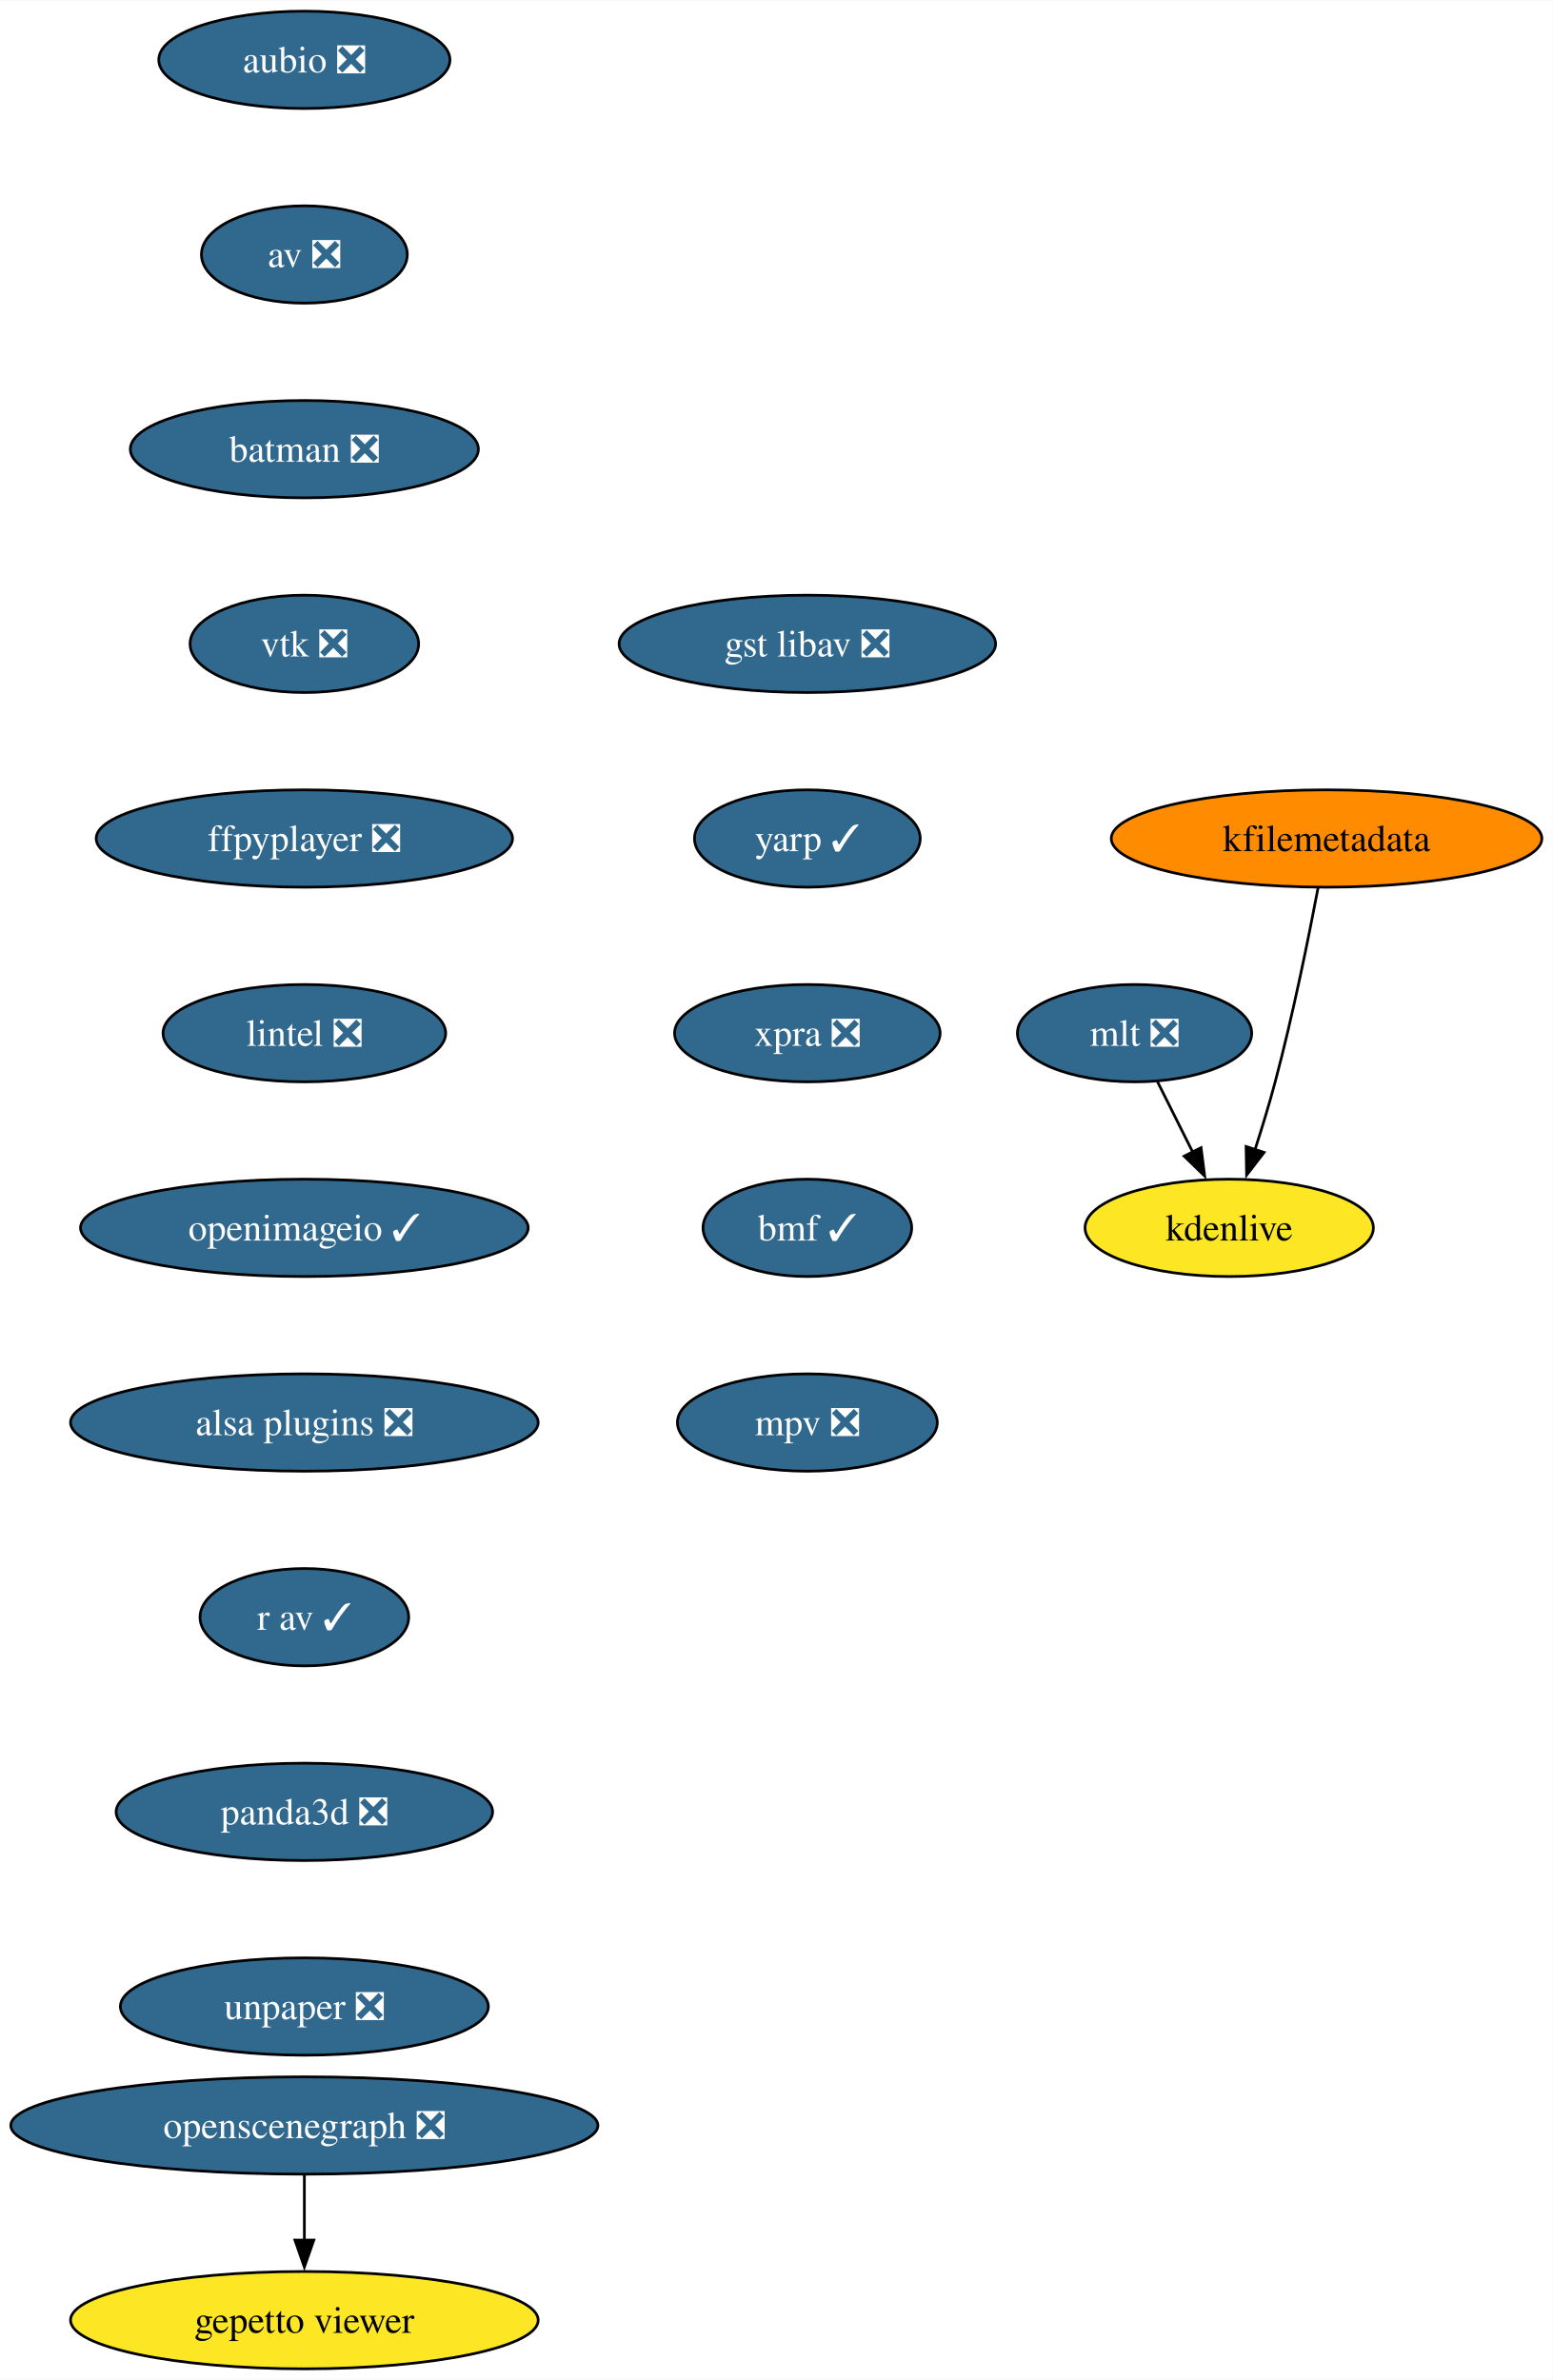
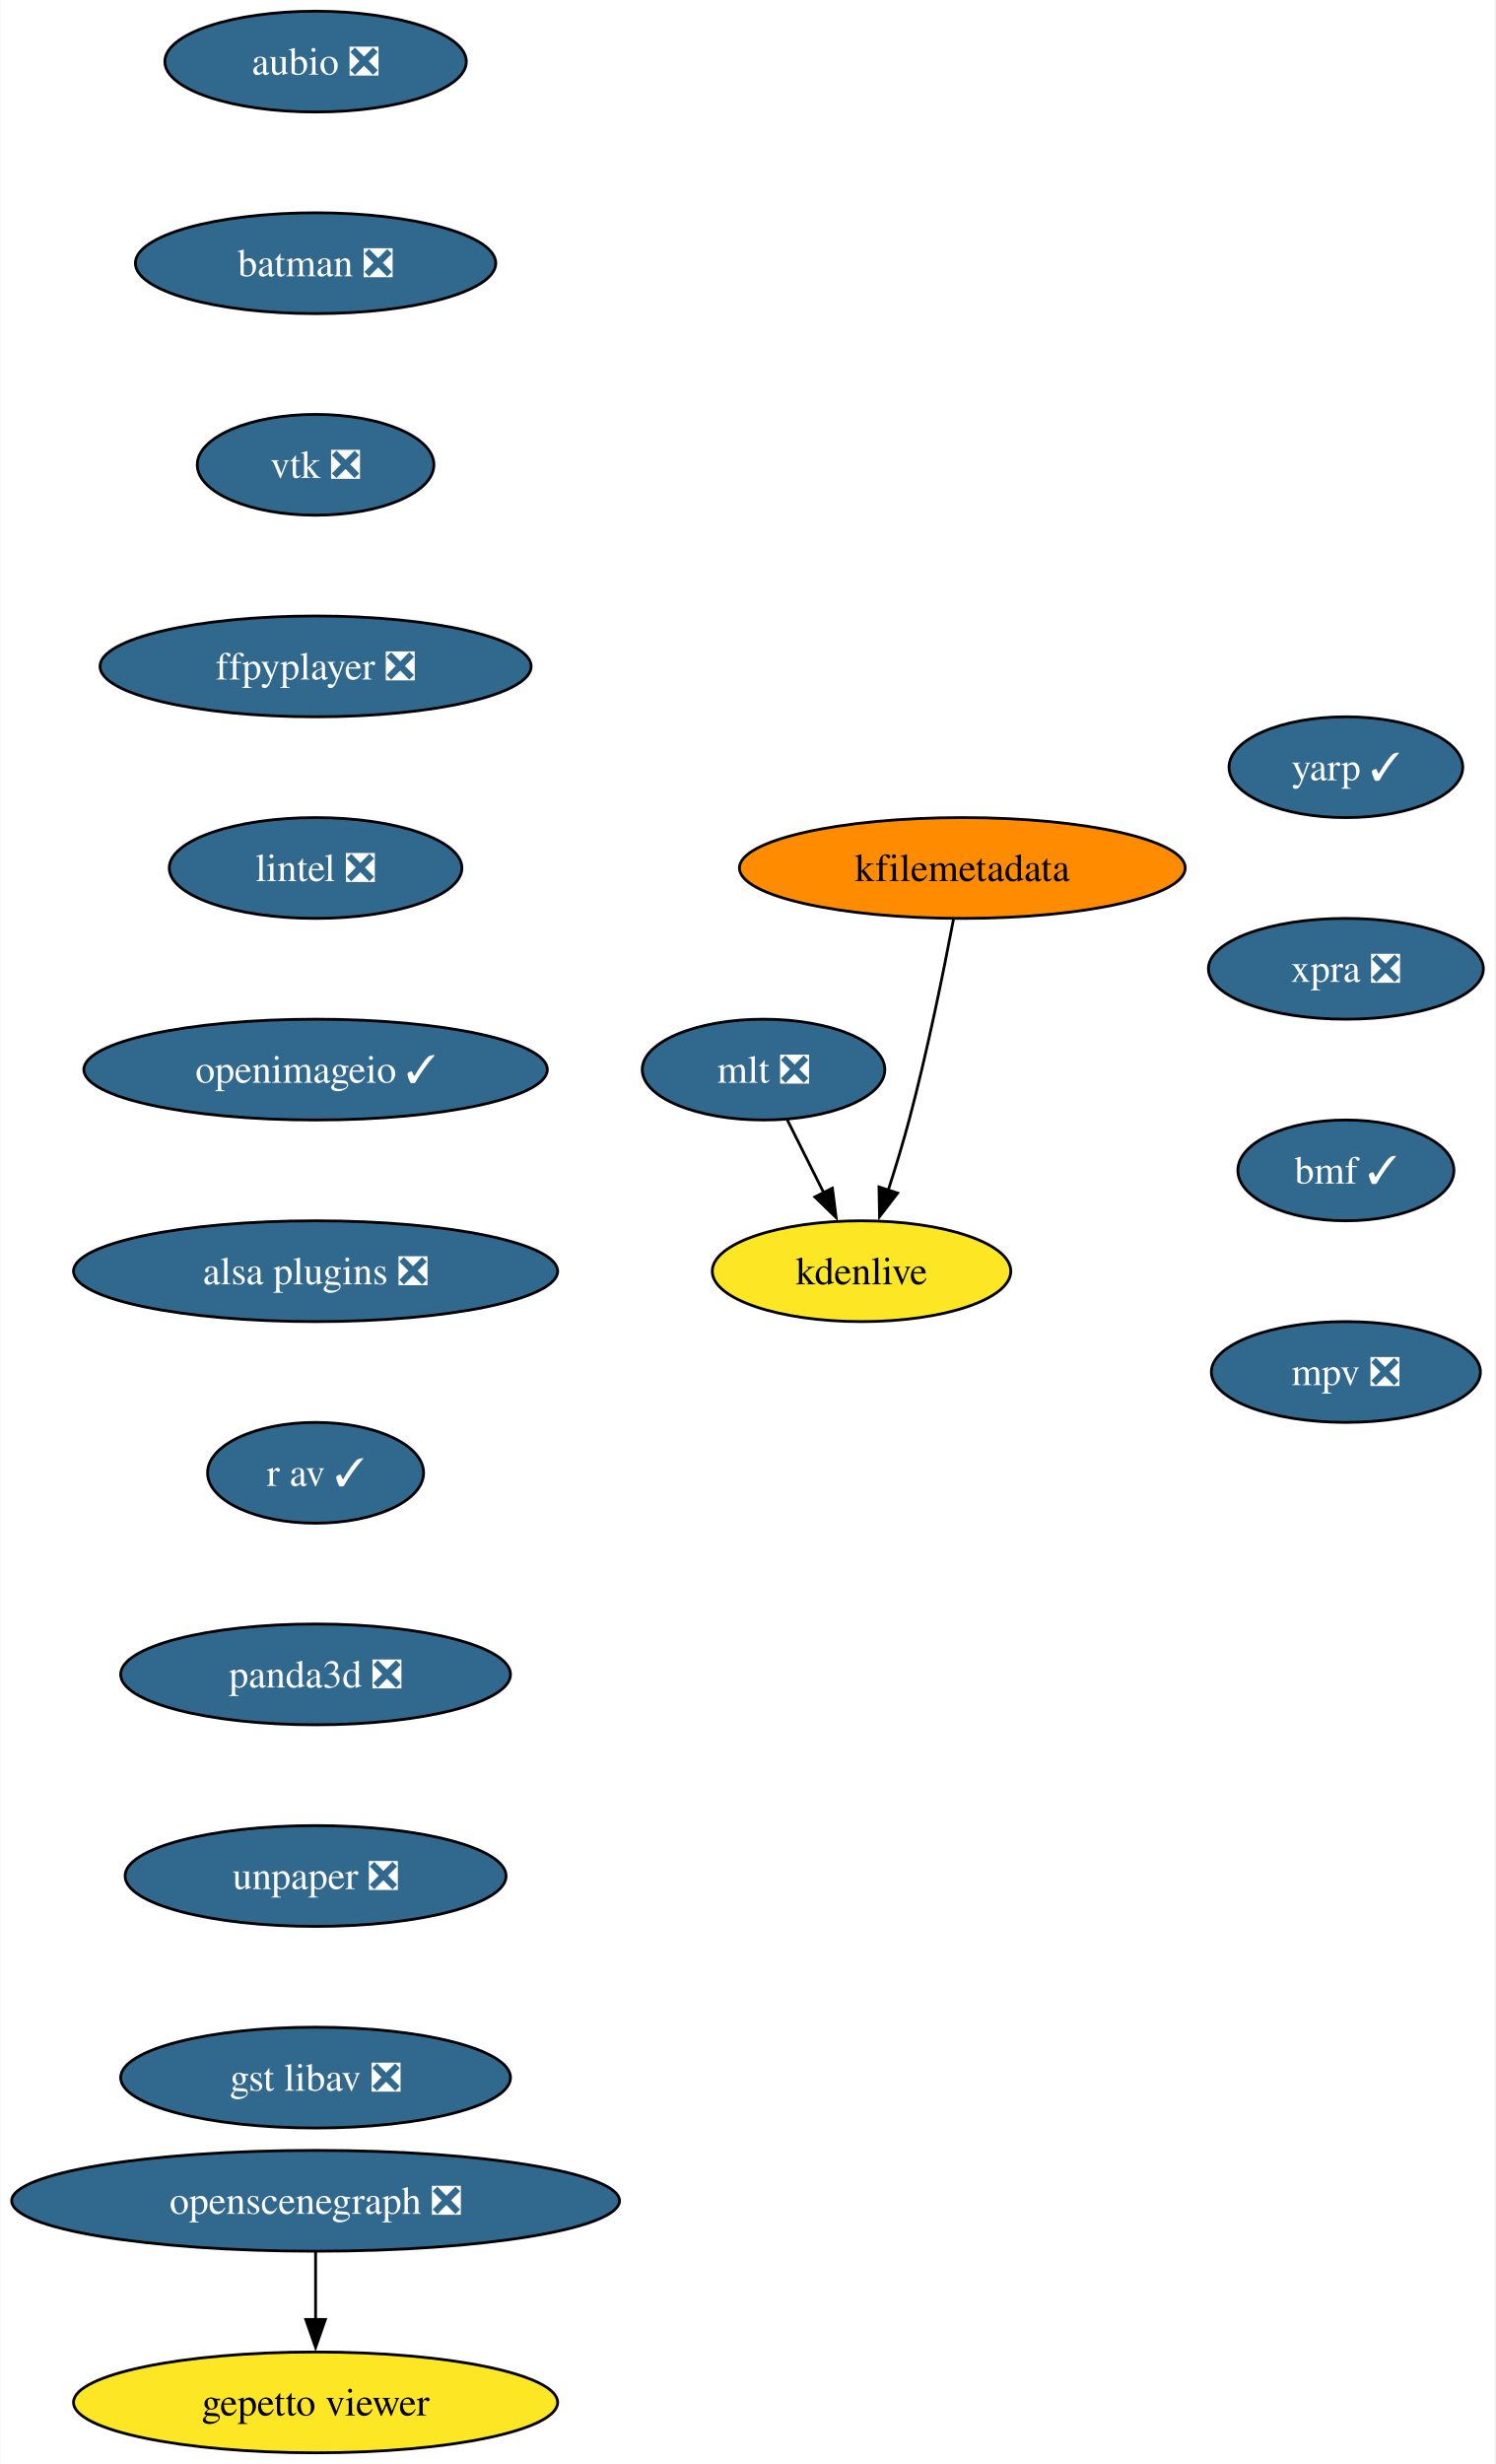
- <svg xmlns="http://www.w3.org/2000/svg" xmlns:xlink="http://www.w3.org/1999/xlink" width="574pt" height="880pt" viewBox="0.00 0.00 574.17 880.00">
+ <svg xmlns="http://www.w3.org/2000/svg" xmlns:xlink="http://www.w3.org/1999/xlink" width="534pt" height="880pt" viewBox="0.00 0.00 533.66 880.00">
  <g id="graph0" class="graph" transform="scale(1 1) rotate(0) translate(4 876)">
-     <polygon fill="white" stroke="none" points="-4,4 -4,-876 570.17,-876 570.17,4 -4,4" />
+     <polygon fill="white" stroke="none" points="-4,4 -4,-876 529.66,-876 529.66,4 -4,4" />
    <g id="node1" class="node">
      <g id="a_node1">
        <a xlink:href="https://github.com/conda-forge/aubio-feedstock/pull/39" xlink:title="aubio ❎">
          <ellipse fill="#31688e" stroke="black" cx="108.55" cy="-854" rx="53.84" ry="18" />
          <text text-anchor="middle" x="108.55" y="-849.33" font-family="Times,serif" font-size="14.00" fill="white">aubio ❎</text>
        </a>
      </g>
    </g>
    <g id="node2" class="node">
      <g id="a_node2">
-         <a xlink:href="https://github.com/conda-forge/av-feedstock/pull/72" xlink:title="av ❎">
-           <ellipse fill="#31688e" stroke="black" cx="108.55" cy="-782" rx="38.06" ry="18" />
-           <text text-anchor="middle" x="108.55" y="-777.33" font-family="Times,serif" font-size="14.00" fill="white">av ❎</text>
+         <a xlink:href="https://github.com/conda-forge/batman-feedstock/pull/33" xlink:title="batman ❎">
+           <ellipse fill="#31688e" stroke="black" cx="108.55" cy="-782" rx="64.36" ry="18" />
+           <text text-anchor="middle" x="108.55" y="-777.33" font-family="Times,serif" font-size="14.00" fill="white">batman ❎</text>
        </a>
      </g>
    </g>
    <g id="node3" class="node">
      <g id="a_node3">
-         <a xlink:href="https://github.com/conda-forge/batman-feedstock/pull/33" xlink:title="batman ❎">
-           <ellipse fill="#31688e" stroke="black" cx="108.55" cy="-710" rx="64.36" ry="18" />
-           <text text-anchor="middle" x="108.55" y="-705.33" font-family="Times,serif" font-size="14.00" fill="white">batman ❎</text>
+         <a xlink:href="https://github.com/conda-forge/vtk-feedstock/pull/325" xlink:title="vtk ❎">
+           <ellipse fill="#31688e" stroke="black" cx="108.55" cy="-710" rx="42.26" ry="18" />
+           <text text-anchor="middle" x="108.55" y="-705.33" font-family="Times,serif" font-size="14.00" fill="white">vtk ❎</text>
        </a>
      </g>
    </g>
    <g id="node4" class="node">
      <g id="a_node4">
-         <a xlink:href="https://github.com/conda-forge/vtk-feedstock/pull/325" xlink:title="vtk ❎">
-           <ellipse fill="#31688e" stroke="black" cx="108.55" cy="-638" rx="42.26" ry="18" />
-           <text text-anchor="middle" x="108.55" y="-633.33" font-family="Times,serif" font-size="14.00" fill="white">vtk ❎</text>
+         <a xlink:href="https://github.com/conda-forge/ffpyplayer-feedstock/pull/33" xlink:title="ffpyplayer ❎">
+           <ellipse fill="#31688e" stroke="black" cx="108.55" cy="-638" rx="76.99" ry="18" />
+           <text text-anchor="middle" x="108.55" y="-633.33" font-family="Times,serif" font-size="14.00" fill="white">ffpyplayer ❎</text>
        </a>
      </g>
    </g>
    <g id="node5" class="node">
      <g id="a_node5">
-         <a xlink:href="https://github.com/conda-forge/ffpyplayer-feedstock/pull/33" xlink:title="ffpyplayer ❎">
-           <ellipse fill="#31688e" stroke="black" cx="108.55" cy="-566" rx="76.99" ry="18" />
-           <text text-anchor="middle" x="108.55" y="-561.33" font-family="Times,serif" font-size="14.00" fill="white">ffpyplayer ❎</text>
+         <a xlink:href="https://github.com/conda-forge/lintel-feedstock/pull/25" xlink:title="lintel ❎">
+           <ellipse fill="#31688e" stroke="black" cx="108.55" cy="-566" rx="52.26" ry="18" />
+           <text text-anchor="middle" x="108.55" y="-561.33" font-family="Times,serif" font-size="14.00" fill="white">lintel ❎</text>
        </a>
      </g>
    </g>
    <g id="node6" class="node">
      <g id="a_node6">
-         <a xlink:href="https://github.com/conda-forge/lintel-feedstock/pull/25" xlink:title="lintel ❎">
-           <ellipse fill="#31688e" stroke="black" cx="108.55" cy="-494" rx="52.26" ry="18" />
-           <text text-anchor="middle" x="108.55" y="-489.32" font-family="Times,serif" font-size="14.00" fill="white">lintel ❎</text>
+         <a xlink:href="https://github.com/conda-forge/openimageio-feedstock/pull/103" xlink:title="openimageio ✓">
+           <ellipse fill="#31688e" stroke="black" cx="108.55" cy="-494" rx="82.77" ry="18" />
+           <text text-anchor="middle" x="108.55" y="-489.32" font-family="Times,serif" font-size="14.00" fill="white">openimageio ✓</text>
        </a>
      </g>
    </g>
    <g id="node7" class="node">
      <g id="a_node7">
-         <a xlink:href="https://github.com/conda-forge/openimageio-feedstock/pull/103" xlink:title="openimageio ✓">
-           <ellipse fill="#31688e" stroke="black" cx="108.55" cy="-422" rx="82.77" ry="18" />
-           <text text-anchor="middle" x="108.55" y="-417.32" font-family="Times,serif" font-size="14.00" fill="white">openimageio ✓</text>
+         <a xlink:href="https://github.com/conda-forge/alsa-plugins-feedstock/pull/25" xlink:title="alsa plugins ❎">
+           <ellipse fill="#31688e" stroke="black" cx="108.55" cy="-422" rx="86.46" ry="18" />
+           <text text-anchor="middle" x="108.55" y="-417.32" font-family="Times,serif" font-size="14.00" fill="white">alsa plugins ❎</text>
+         </a>
+       </g>
+     </g>
+     <g id="node13" class="node">
+       <g id="a_node13">
+         <a xlink:href="https://github.com/conda-forge/r-av-feedstock/pull/23" xlink:title="r av ✓">
+           <ellipse fill="#31688e" stroke="black" cx="108.55" cy="-350" rx="38.58" ry="18" />
+           <text text-anchor="middle" x="108.55" y="-345.32" font-family="Times,serif" font-size="14.00" fill="white">r av ✓</text>
        </a>
      </g>
    </g>
    <g id="node8" class="node">
      <g id="a_node8">
-         <a xlink:href="https://github.com/conda-forge/alsa-plugins-feedstock/pull/25" xlink:title="alsa plugins ❎">
-           <ellipse fill="#31688e" stroke="black" cx="108.55" cy="-350" rx="86.46" ry="18" />
-           <text text-anchor="middle" x="108.55" y="-345.32" font-family="Times,serif" font-size="14.00" fill="white">alsa plugins ❎</text>
-         </a>
-       </g>
-     </g>
-     <g id="node14" class="node">
-       <g id="a_node14">
-         <a xlink:href="https://github.com/conda-forge/r-av-feedstock/pull/23" xlink:title="r av ✓">
-           <ellipse fill="#31688e" stroke="black" cx="108.55" cy="-278" rx="38.58" ry="18" />
-           <text text-anchor="middle" x="108.55" y="-273.32" font-family="Times,serif" font-size="14.00" fill="white">r av ✓</text>
+         <a xlink:href="https://github.com/conda-forge/mlt-feedstock/pull/28" xlink:title="mlt ❎">
+           <ellipse fill="#31688e" stroke="black" cx="268.55" cy="-494" rx="43.32" ry="18" />
+           <text text-anchor="middle" x="268.55" y="-489.32" font-family="Times,serif" font-size="14.00" fill="white">mlt ❎</text>
        </a>
      </g>
    </g>
    <g id="node9" class="node">
      <g id="a_node9">
-         <a xlink:href="https://github.com/conda-forge/mlt-feedstock/pull/28" xlink:title="mlt ❎">
-           <ellipse fill="#31688e" stroke="black" cx="415.55" cy="-494" rx="43.32" ry="18" />
-           <text text-anchor="middle" x="415.55" y="-489.32" font-family="Times,serif" font-size="14.00" fill="white">mlt ❎</text>
+         <a xlink:href="https://github.com/conda-forge/kdenlive-feedstock" xlink:title="kdenlive">
+           <ellipse fill="#fde725" stroke="black" cx="303.55" cy="-422" rx="53.31" ry="18" />
+           <text text-anchor="middle" x="303.55" y="-417.32" font-family="Times,serif" font-size="14.00">kdenlive</text>
        </a>
      </g>
    </g>
+     <g id="edge7" class="edge">
+       <path fill="none" stroke="black" d="M277.03,-476.05C280.94,-468.23 285.68,-458.75 290.07,-449.98" />
+       <polygon fill="black" stroke="black" points="293.14,-451.65 294.48,-441.14 286.88,-448.52 293.14,-451.65" />
+     </g>
    <g id="node10" class="node">
      <g id="a_node10">
-         <a xlink:href="https://github.com/conda-forge/kdenlive-feedstock" xlink:title="kdenlive">
-           <ellipse fill="#fde725" stroke="black" cx="450.55" cy="-422" rx="53.31" ry="18" />
-           <text text-anchor="middle" x="450.55" y="-417.32" font-family="Times,serif" font-size="14.00">kdenlive</text>
+         <a xlink:href="https://github.com/conda-forge/kfilemetadata-feedstock" xlink:title="kfilemetadata">
+           <ellipse fill="#ff8c00" stroke="black" cx="339.55" cy="-566" rx="79.62" ry="18" />
+           <text text-anchor="middle" x="339.55" y="-561.33" font-family="Times,serif" font-size="14.00">kfilemetadata</text>
        </a>
      </g>
    </g>
    <g id="edge8" class="edge">
-       <path fill="none" stroke="black" d="M424.03,-476.05C427.94,-468.23 432.68,-458.75 437.07,-449.98" />
-       <polygon fill="black" stroke="black" points="440.14,-451.65 441.48,-441.14 433.88,-448.52 440.14,-451.65" />
+       <path fill="none" stroke="black" d="M336.42,-547.82C333,-529.8 327.14,-500.73 320.55,-476 318.36,-467.75 315.65,-458.88 313.05,-450.8" />
+       <polygon fill="black" stroke="black" points="316.44,-449.9 309.98,-441.49 309.79,-452.09 316.44,-449.9" />
    </g>
    <g id="node11" class="node">
      <g id="a_node11">
-         <a xlink:href="https://github.com/conda-forge/kfilemetadata-feedstock" xlink:title="kfilemetadata">
-           <ellipse fill="#ff8c00" stroke="black" cx="486.55" cy="-566" rx="79.62" ry="18" />
-           <text text-anchor="middle" x="486.55" y="-561.33" font-family="Times,serif" font-size="14.00">kfilemetadata</text>
-         </a>
-       </g>
-     </g>
-     <g id="edge9" class="edge">
-       <path fill="none" stroke="black" d="M483.42,-547.82C480,-529.8 474.14,-500.73 467.55,-476 465.36,-467.75 462.65,-458.88 460.05,-450.8" />
-       <polygon fill="black" stroke="black" points="463.44,-449.9 456.98,-441.49 456.79,-452.09 463.44,-449.9" />
-     </g>
-     <g id="node12" class="node">
-       <g id="a_node12">
        <a xlink:href="https://github.com/conda-forge/openscenegraph-feedstock/pull/35" xlink:title="openscenegraph ❎">
          <ellipse fill="#31688e" stroke="black" cx="108.55" cy="-90" rx="108.55" ry="18" />
          <text text-anchor="middle" x="108.55" y="-85.33" font-family="Times,serif" font-size="14.00" fill="white">openscenegraph ❎</text>
        </a>
      </g>
    </g>
-     <g id="node13" class="node">
-       <g id="a_node13">
+     <g id="node12" class="node">
+       <g id="a_node12">
        <a xlink:href="https://github.com/conda-forge/gepetto-viewer-feedstock" xlink:title="gepetto viewer">
          <ellipse fill="#fde725" stroke="black" cx="108.55" cy="-18" rx="86.46" ry="18" />
          <text text-anchor="middle" x="108.55" y="-13.32" font-family="Times,serif" font-size="14.00">gepetto viewer</text>
        </a>
      </g>
    </g>
-     <g id="edge10" class="edge">
+     <g id="edge9" class="edge">
      <path fill="none" stroke="black" d="M108.55,-71.7C108.55,-64.41 108.55,-55.73 108.55,-47.54" />
      <polygon fill="black" stroke="black" points="112.05,-47.62 108.55,-37.62 105.05,-47.62 112.05,-47.62" />
    </g>
+     <g id="node14" class="node">
+       <g id="a_node14">
+         <a xlink:href="https://github.com/conda-forge/panda3d-feedstock/pull/47" xlink:title="panda3d ❎">
+           <ellipse fill="#31688e" stroke="black" cx="108.55" cy="-278" rx="69.62" ry="18" />
+           <text text-anchor="middle" x="108.55" y="-273.32" font-family="Times,serif" font-size="14.00" fill="white">panda3d ❎</text>
+         </a>
+       </g>
+     </g>
    <g id="node15" class="node">
      <g id="a_node15">
-         <a xlink:href="https://github.com/conda-forge/panda3d-feedstock/pull/47" xlink:title="panda3d ❎">
-           <ellipse fill="#31688e" stroke="black" cx="108.55" cy="-206" rx="69.62" ry="18" />
-           <text text-anchor="middle" x="108.55" y="-201.33" font-family="Times,serif" font-size="14.00" fill="white">panda3d ❎</text>
+         <a xlink:href="https://github.com/conda-forge/unpaper-feedstock/pull/8" xlink:title="unpaper ❎">
+           <ellipse fill="#31688e" stroke="black" cx="108.55" cy="-206" rx="68.04" ry="18" />
+           <text text-anchor="middle" x="108.55" y="-201.33" font-family="Times,serif" font-size="14.00" fill="white">unpaper ❎</text>
        </a>
      </g>
    </g>
    <g id="node16" class="node">
      <g id="a_node16">
-         <a xlink:href="https://github.com/conda-forge/unpaper-feedstock/pull/8" xlink:title="unpaper ❎">
-           <ellipse fill="#31688e" stroke="black" cx="108.55" cy="-134" rx="68.04" ry="18" />
-           <text text-anchor="middle" x="108.55" y="-129.32" font-family="Times,serif" font-size="14.00" fill="white">unpaper ❎</text>
+         <a xlink:href="https://github.com/conda-forge/gst-libav-feedstock/pull/49" xlink:title="gst libav ❎">
+           <ellipse fill="#31688e" stroke="black" cx="108.55" cy="-134" rx="69.62" ry="18" />
+           <text text-anchor="middle" x="108.55" y="-129.32" font-family="Times,serif" font-size="14.00" fill="white">gst libav ❎</text>
        </a>
      </g>
    </g>
    <g id="node17" class="node">
      <g id="a_node17">
-         <a xlink:href="https://github.com/conda-forge/gst-libav-feedstock/pull/49" xlink:title="gst libav ❎">
-           <ellipse fill="#31688e" stroke="black" cx="294.55" cy="-638" rx="69.62" ry="18" />
-           <text text-anchor="middle" x="294.55" y="-633.33" font-family="Times,serif" font-size="14.00" fill="white">gst libav ❎</text>
+         <a xlink:href="https://github.com/conda-forge/yarp-feedstock/pull/44" xlink:title="yarp ✓">
+           <ellipse fill="#31688e" stroke="black" cx="476.55" cy="-602" rx="41.74" ry="18" />
+           <text text-anchor="middle" x="476.55" y="-597.33" font-family="Times,serif" font-size="14.00" fill="white">yarp ✓</text>
        </a>
      </g>
    </g>
    <g id="node18" class="node">
      <g id="a_node18">
-         <a xlink:href="https://github.com/conda-forge/yarp-feedstock/pull/44" xlink:title="yarp ✓">
-           <ellipse fill="#31688e" stroke="black" cx="294.55" cy="-566" rx="41.74" ry="18" />
-           <text text-anchor="middle" x="294.55" y="-561.33" font-family="Times,serif" font-size="14.00" fill="white">yarp ✓</text>
+         <a xlink:href="https://github.com/conda-forge/xpra-feedstock/pull/39" xlink:title="xpra ❎">
+           <ellipse fill="#31688e" stroke="black" cx="476.55" cy="-530" rx="49.1" ry="18" />
+           <text text-anchor="middle" x="476.55" y="-525.33" font-family="Times,serif" font-size="14.00" fill="white">xpra ❎</text>
        </a>
      </g>
    </g>
    <g id="node19" class="node">
      <g id="a_node19">
-         <a xlink:href="https://github.com/conda-forge/xpra-feedstock/pull/39" xlink:title="xpra ❎">
-           <ellipse fill="#31688e" stroke="black" cx="294.55" cy="-494" rx="49.1" ry="18" />
-           <text text-anchor="middle" x="294.55" y="-489.32" font-family="Times,serif" font-size="14.00" fill="white">xpra ❎</text>
+         <a xlink:href="https://github.com/conda-forge/bmf-feedstock/pull/24" xlink:title="bmf ✓">
+           <ellipse fill="#31688e" stroke="black" cx="476.55" cy="-458" rx="38.58" ry="18" />
+           <text text-anchor="middle" x="476.55" y="-453.32" font-family="Times,serif" font-size="14.00" fill="white">bmf ✓</text>
        </a>
      </g>
    </g>
    <g id="node20" class="node">
      <g id="a_node20">
-         <a xlink:href="https://github.com/conda-forge/bmf-feedstock/pull/24" xlink:title="bmf ✓">
-           <ellipse fill="#31688e" stroke="black" cx="294.55" cy="-422" rx="38.58" ry="18" />
-           <text text-anchor="middle" x="294.55" y="-417.32" font-family="Times,serif" font-size="14.00" fill="white">bmf ✓</text>
-         </a>
-       </g>
-     </g>
-     <g id="node21" class="node">
-       <g id="a_node21">
        <a xlink:href="https://github.com/conda-forge/mpv-feedstock/pull/5" xlink:title="mpv ❎">
-           <ellipse fill="#31688e" stroke="black" cx="294.55" cy="-350" rx="48.05" ry="18" />
-           <text text-anchor="middle" x="294.55" y="-345.32" font-family="Times,serif" font-size="14.00" fill="white">mpv ❎</text>
+           <ellipse fill="#31688e" stroke="black" cx="476.55" cy="-386" rx="48.05" ry="18" />
+           <text text-anchor="middle" x="476.55" y="-381.32" font-family="Times,serif" font-size="14.00" fill="white">mpv ❎</text>
        </a>
      </g>
    </g>
  </g>
</svg>
